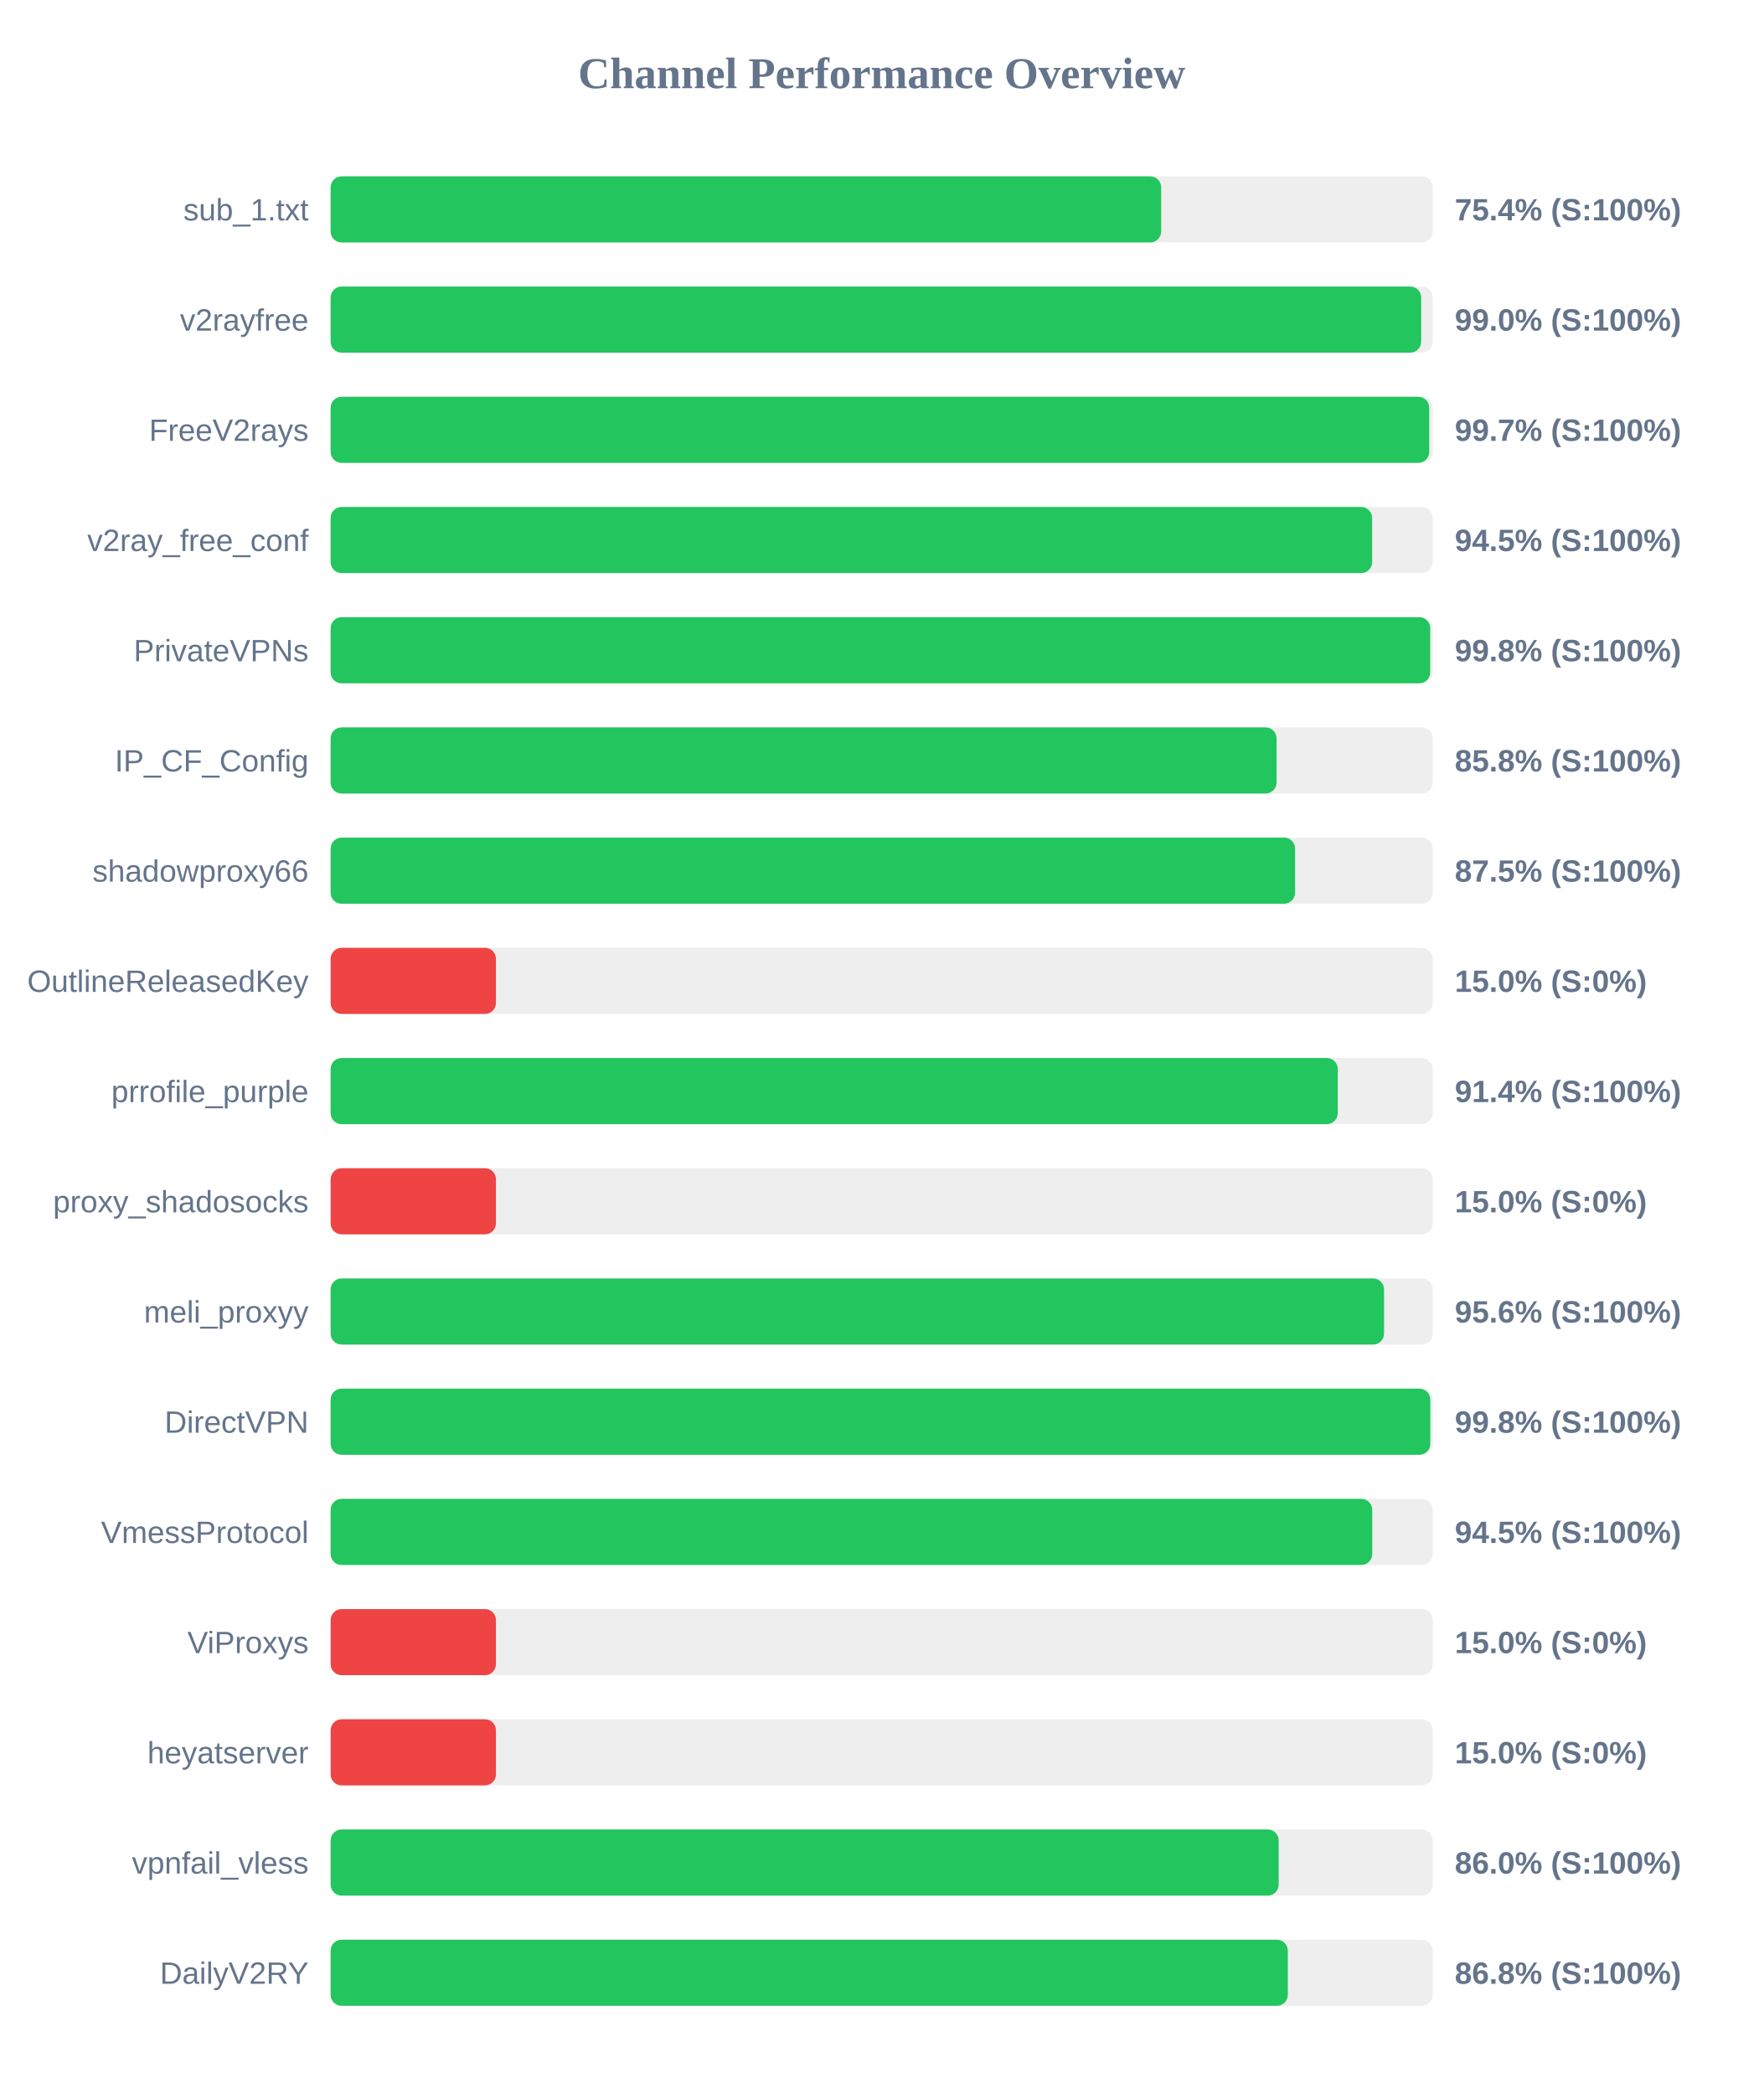
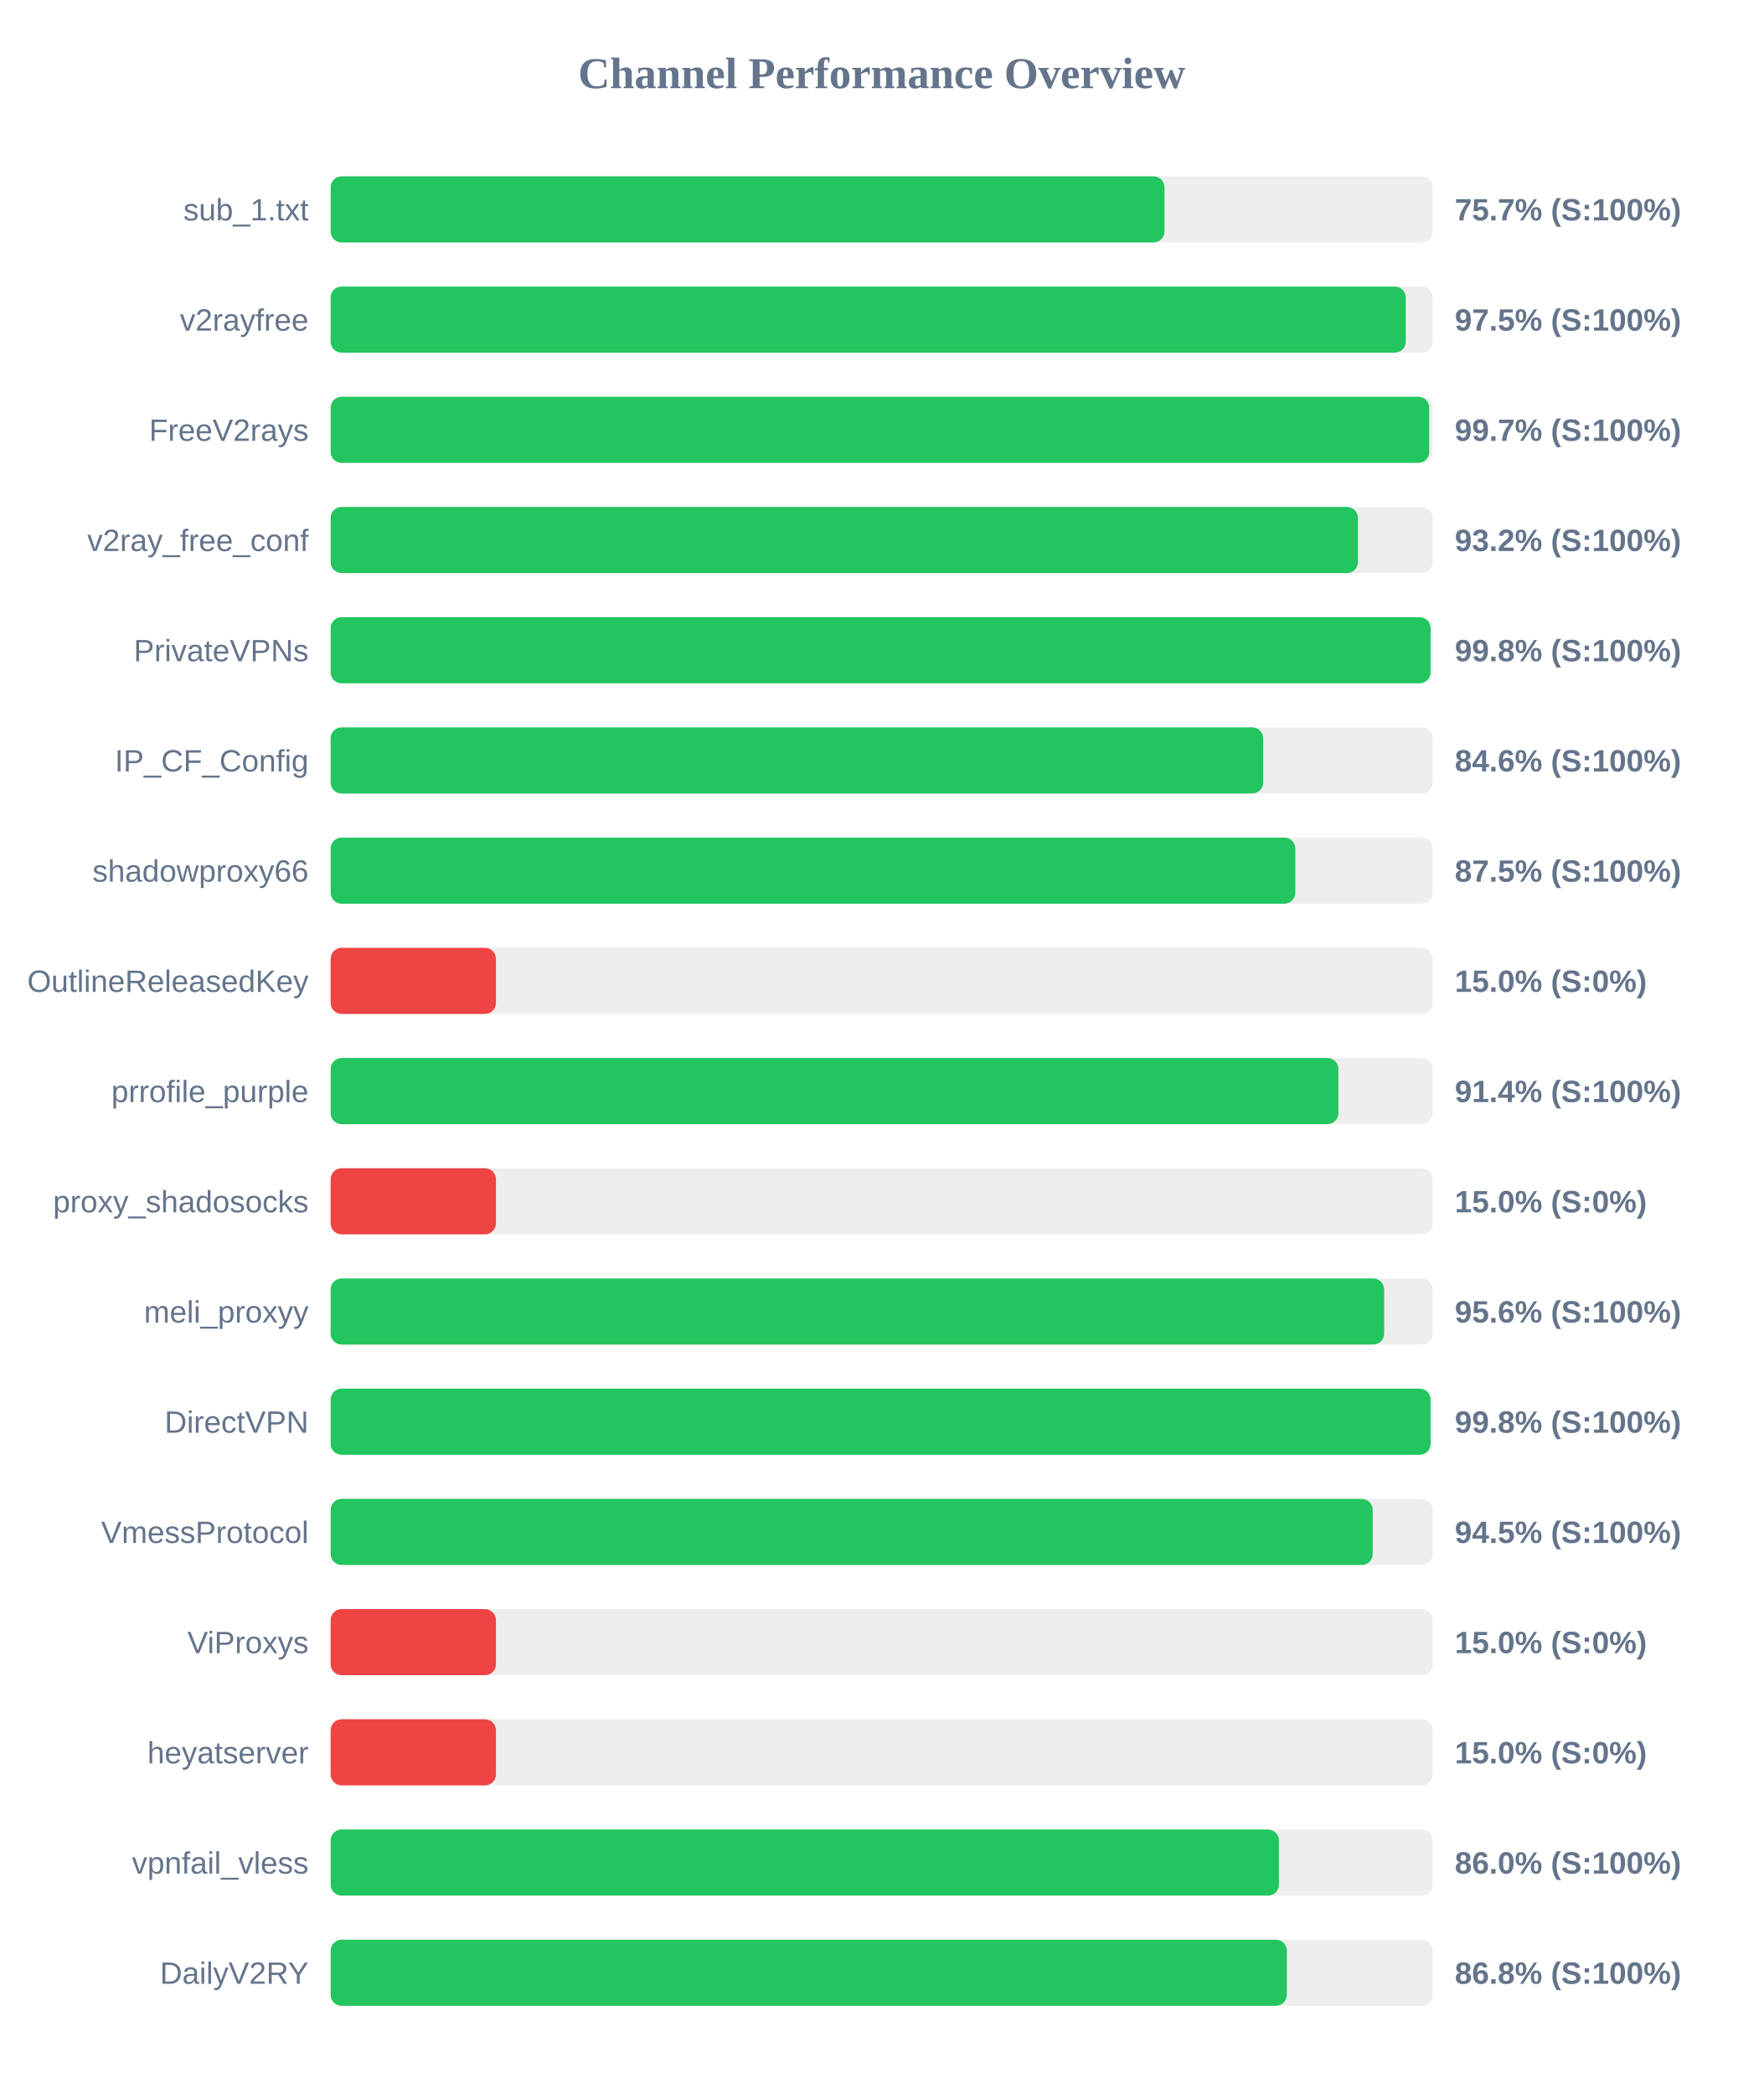
<svg xmlns="http://www.w3.org/2000/svg" width="800" height="950" version="1.1">
  <style>
        .row { font: 14px Arial; fill: #64748b; }
        .score { font: bold 14px Arial; fill: #64748b; }
    </style>
  <text x="400" y="40" text-anchor="middle" font-size="20px" font-weight="bold" fill="#64748b">Channel Performance Overview</text>
  <rect x="150" y="80" width="500" height="30" fill="#eee" rx="5" />
-   <rect x="150" y="80" width="376.8" height="30" fill="#22c55e" rx="5" />
+   <rect x="150" y="80" width="378.3" height="30" fill="#22c55e" rx="5" />
  <text x="140" y="100" text-anchor="end" class="row">sub_1.txt</text>
-   <text x="660" y="100" text-anchor="start" class="score">75.4% (S:100%)</text>
+   <text x="660" y="100" text-anchor="start" class="score">75.7% (S:100%)</text>
  <rect x="150" y="130" width="500" height="30" fill="#eee" rx="5" />
-   <rect x="150" y="130" width="494.75" height="30" fill="#22c55e" rx="5" />
+   <rect x="150" y="130" width="487.75" height="30" fill="#22c55e" rx="5" />
  <text x="140" y="150" text-anchor="end" class="row">v2rayfree</text>
-   <text x="660" y="150" text-anchor="start" class="score">99.0% (S:100%)</text>
+   <text x="660" y="150" text-anchor="start" class="score">97.5% (S:100%)</text>
  <rect x="150" y="180" width="500" height="30" fill="#eee" rx="5" />
  <rect x="150" y="180" width="498.4" height="30" fill="#22c55e" rx="5" />
  <text x="140" y="200" text-anchor="end" class="row">FreeV2rays</text>
  <text x="660" y="200" text-anchor="start" class="score">99.7% (S:100%)</text>
  <rect x="150" y="230" width="500" height="30" fill="#eee" rx="5" />
-   <rect x="150" y="230" width="472.5" height="30" fill="#22c55e" rx="5" />
+   <rect x="150" y="230" width="466.05" height="30" fill="#22c55e" rx="5" />
  <text x="140" y="250" text-anchor="end" class="row">v2ray_free_conf</text>
-   <text x="660" y="250" text-anchor="start" class="score">94.5% (S:100%)</text>
+   <text x="660" y="250" text-anchor="start" class="score">93.2% (S:100%)</text>
  <rect x="150" y="280" width="500" height="30" fill="#eee" rx="5" />
-   <rect x="150" y="280" width="498.85" height="30" fill="#22c55e" rx="5" />
+   <rect x="150" y="280" width="499.0" height="30" fill="#22c55e" rx="5" />
  <text x="140" y="300" text-anchor="end" class="row">PrivateVPNs</text>
  <text x="660" y="300" text-anchor="start" class="score">99.8% (S:100%)</text>
  <rect x="150" y="330" width="500" height="30" fill="#eee" rx="5" />
-   <rect x="150" y="330" width="429.15" height="30" fill="#22c55e" rx="5" />
+   <rect x="150" y="330" width="423.05" height="30" fill="#22c55e" rx="5" />
  <text x="140" y="350" text-anchor="end" class="row">IP_CF_Config</text>
-   <text x="660" y="350" text-anchor="start" class="score">85.8% (S:100%)</text>
+   <text x="660" y="350" text-anchor="start" class="score">84.6% (S:100%)</text>
  <rect x="150" y="380" width="500" height="30" fill="#eee" rx="5" />
-   <rect x="150" y="380" width="437.55" height="30" fill="#22c55e" rx="5" />
+   <rect x="150" y="380" width="437.65" height="30" fill="#22c55e" rx="5" />
  <text x="140" y="400" text-anchor="end" class="row">shadowproxy66</text>
  <text x="660" y="400" text-anchor="start" class="score">87.5% (S:100%)</text>
  <rect x="150" y="430" width="500" height="30" fill="#eee" rx="5" />
  <rect x="150" y="430" width="75.0" height="30" fill="#ef4444" rx="5" />
  <text x="140" y="450" text-anchor="end" class="row">OutlineReleasedKey</text>
  <text x="660" y="450" text-anchor="start" class="score">15.0% (S:0%)</text>
  <rect x="150" y="480" width="500" height="30" fill="#eee" rx="5" />
-   <rect x="150" y="480" width="456.9" height="30" fill="#22c55e" rx="5" />
+   <rect x="150" y="480" width="457.2" height="30" fill="#22c55e" rx="5" />
  <text x="140" y="500" text-anchor="end" class="row">prrofile_purple</text>
  <text x="660" y="500" text-anchor="start" class="score">91.4% (S:100%)</text>
  <rect x="150" y="530" width="500" height="30" fill="#eee" rx="5" />
  <rect x="150" y="530" width="75.0" height="30" fill="#ef4444" rx="5" />
  <text x="140" y="550" text-anchor="end" class="row">proxy_shadosocks</text>
  <text x="660" y="550" text-anchor="start" class="score">15.0% (S:0%)</text>
  <rect x="150" y="580" width="500" height="30" fill="#eee" rx="5" />
-   <rect x="150" y="580" width="477.9" height="30" fill="#22c55e" rx="5" />
+   <rect x="150" y="580" width="477.95" height="30" fill="#22c55e" rx="5" />
  <text x="140" y="600" text-anchor="end" class="row">meli_proxyy</text>
  <text x="660" y="600" text-anchor="start" class="score">95.6% (S:100%)</text>
  <rect x="150" y="630" width="500" height="30" fill="#eee" rx="5" />
-   <rect x="150" y="630" width="498.9" height="30" fill="#22c55e" rx="5" />
+   <rect x="150" y="630" width="499.0" height="30" fill="#22c55e" rx="5" />
  <text x="140" y="650" text-anchor="end" class="row">DirectVPN</text>
  <text x="660" y="650" text-anchor="start" class="score">99.8% (S:100%)</text>
  <rect x="150" y="680" width="500" height="30" fill="#eee" rx="5" />
-   <rect x="150" y="680" width="472.55" height="30" fill="#22c55e" rx="5" />
+   <rect x="150" y="680" width="472.75" height="30" fill="#22c55e" rx="5" />
  <text x="140" y="700" text-anchor="end" class="row">VmessProtocol</text>
  <text x="660" y="700" text-anchor="start" class="score">94.5% (S:100%)</text>
  <rect x="150" y="730" width="500" height="30" fill="#eee" rx="5" />
  <rect x="150" y="730" width="75.0" height="30" fill="#ef4444" rx="5" />
  <text x="140" y="750" text-anchor="end" class="row">ViProxys</text>
  <text x="660" y="750" text-anchor="start" class="score">15.0% (S:0%)</text>
  <rect x="150" y="780" width="500" height="30" fill="#eee" rx="5" />
  <rect x="150" y="780" width="75.0" height="30" fill="#ef4444" rx="5" />
  <text x="140" y="800" text-anchor="end" class="row">heyatserver</text>
  <text x="660" y="800" text-anchor="start" class="score">15.0% (S:0%)</text>
  <rect x="150" y="830" width="500" height="30" fill="#eee" rx="5" />
-   <rect x="150" y="830" width="430.1" height="30" fill="#22c55e" rx="5" />
+   <rect x="150" y="830" width="430.2" height="30" fill="#22c55e" rx="5" />
  <text x="140" y="850" text-anchor="end" class="row">vpnfail_vless</text>
  <text x="660" y="850" text-anchor="start" class="score">86.0% (S:100%)</text>
  <rect x="150" y="880" width="500" height="30" fill="#eee" rx="5" />
-   <rect x="150" y="880" width="434.25" height="30" fill="#22c55e" rx="5" />
+   <rect x="150" y="880" width="433.8" height="30" fill="#22c55e" rx="5" />
  <text x="140" y="900" text-anchor="end" class="row">DailyV2RY</text>
  <text x="660" y="900" text-anchor="start" class="score">86.8% (S:100%)</text>
</svg>
